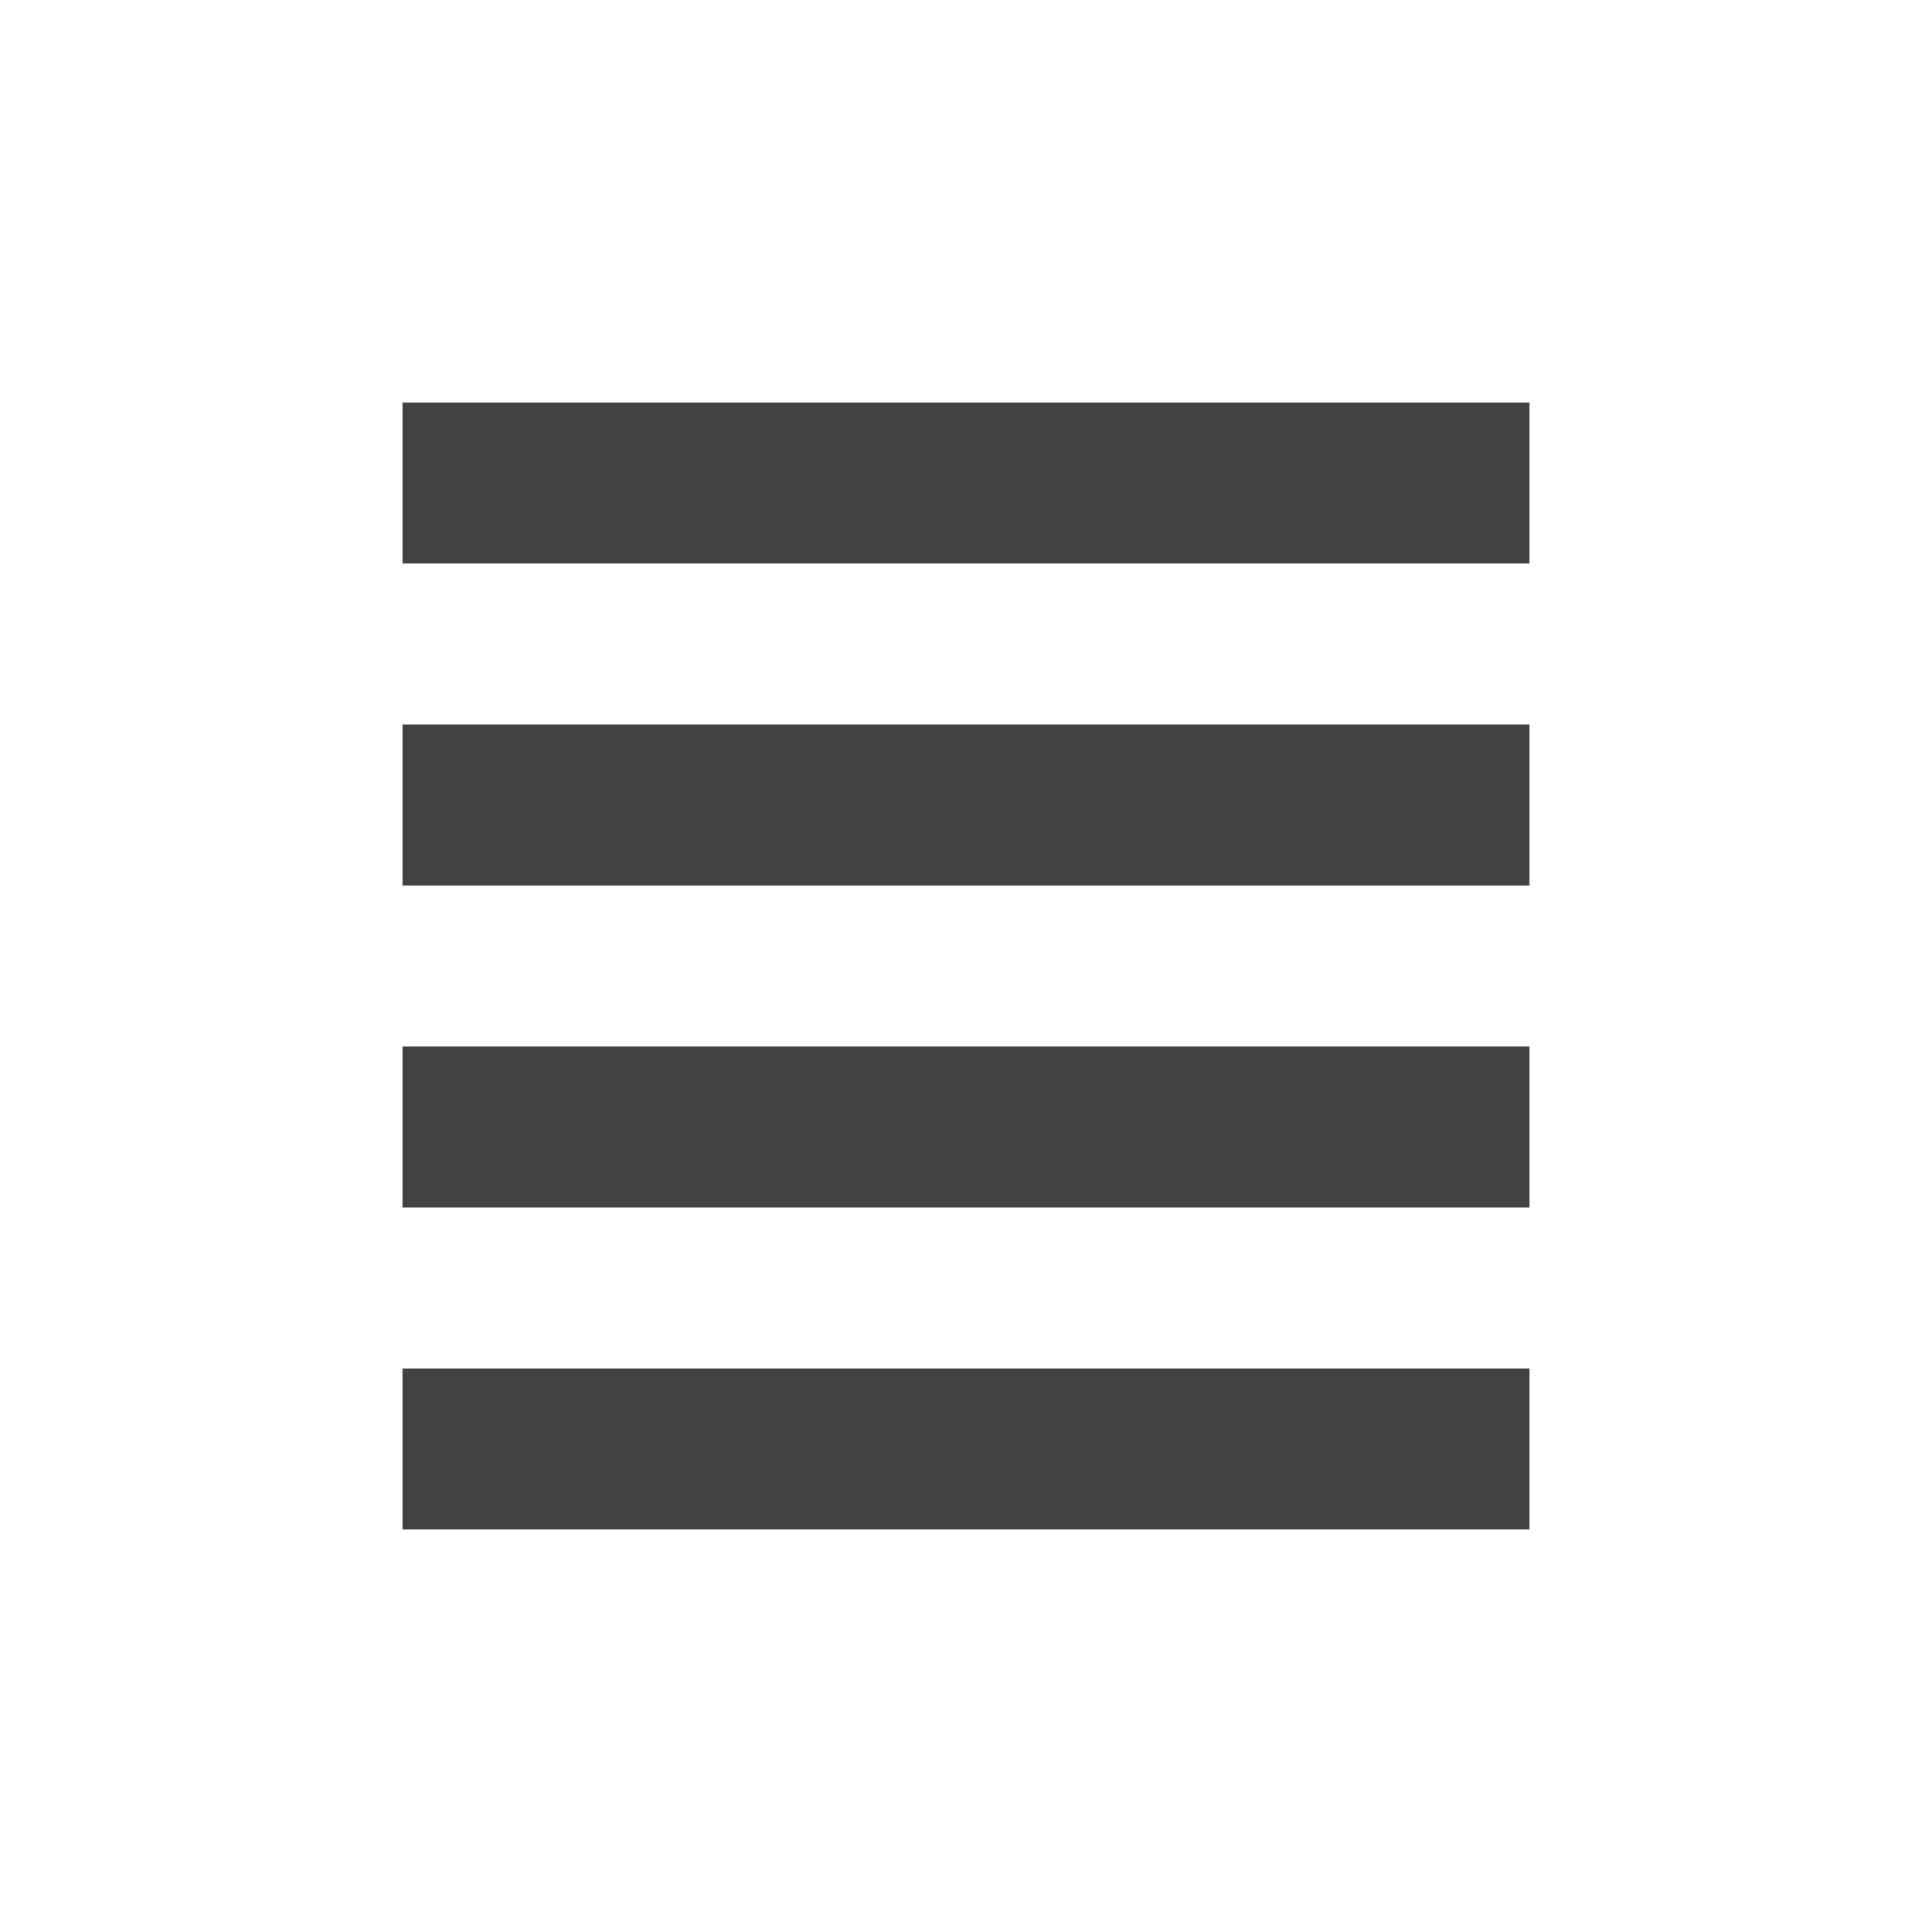
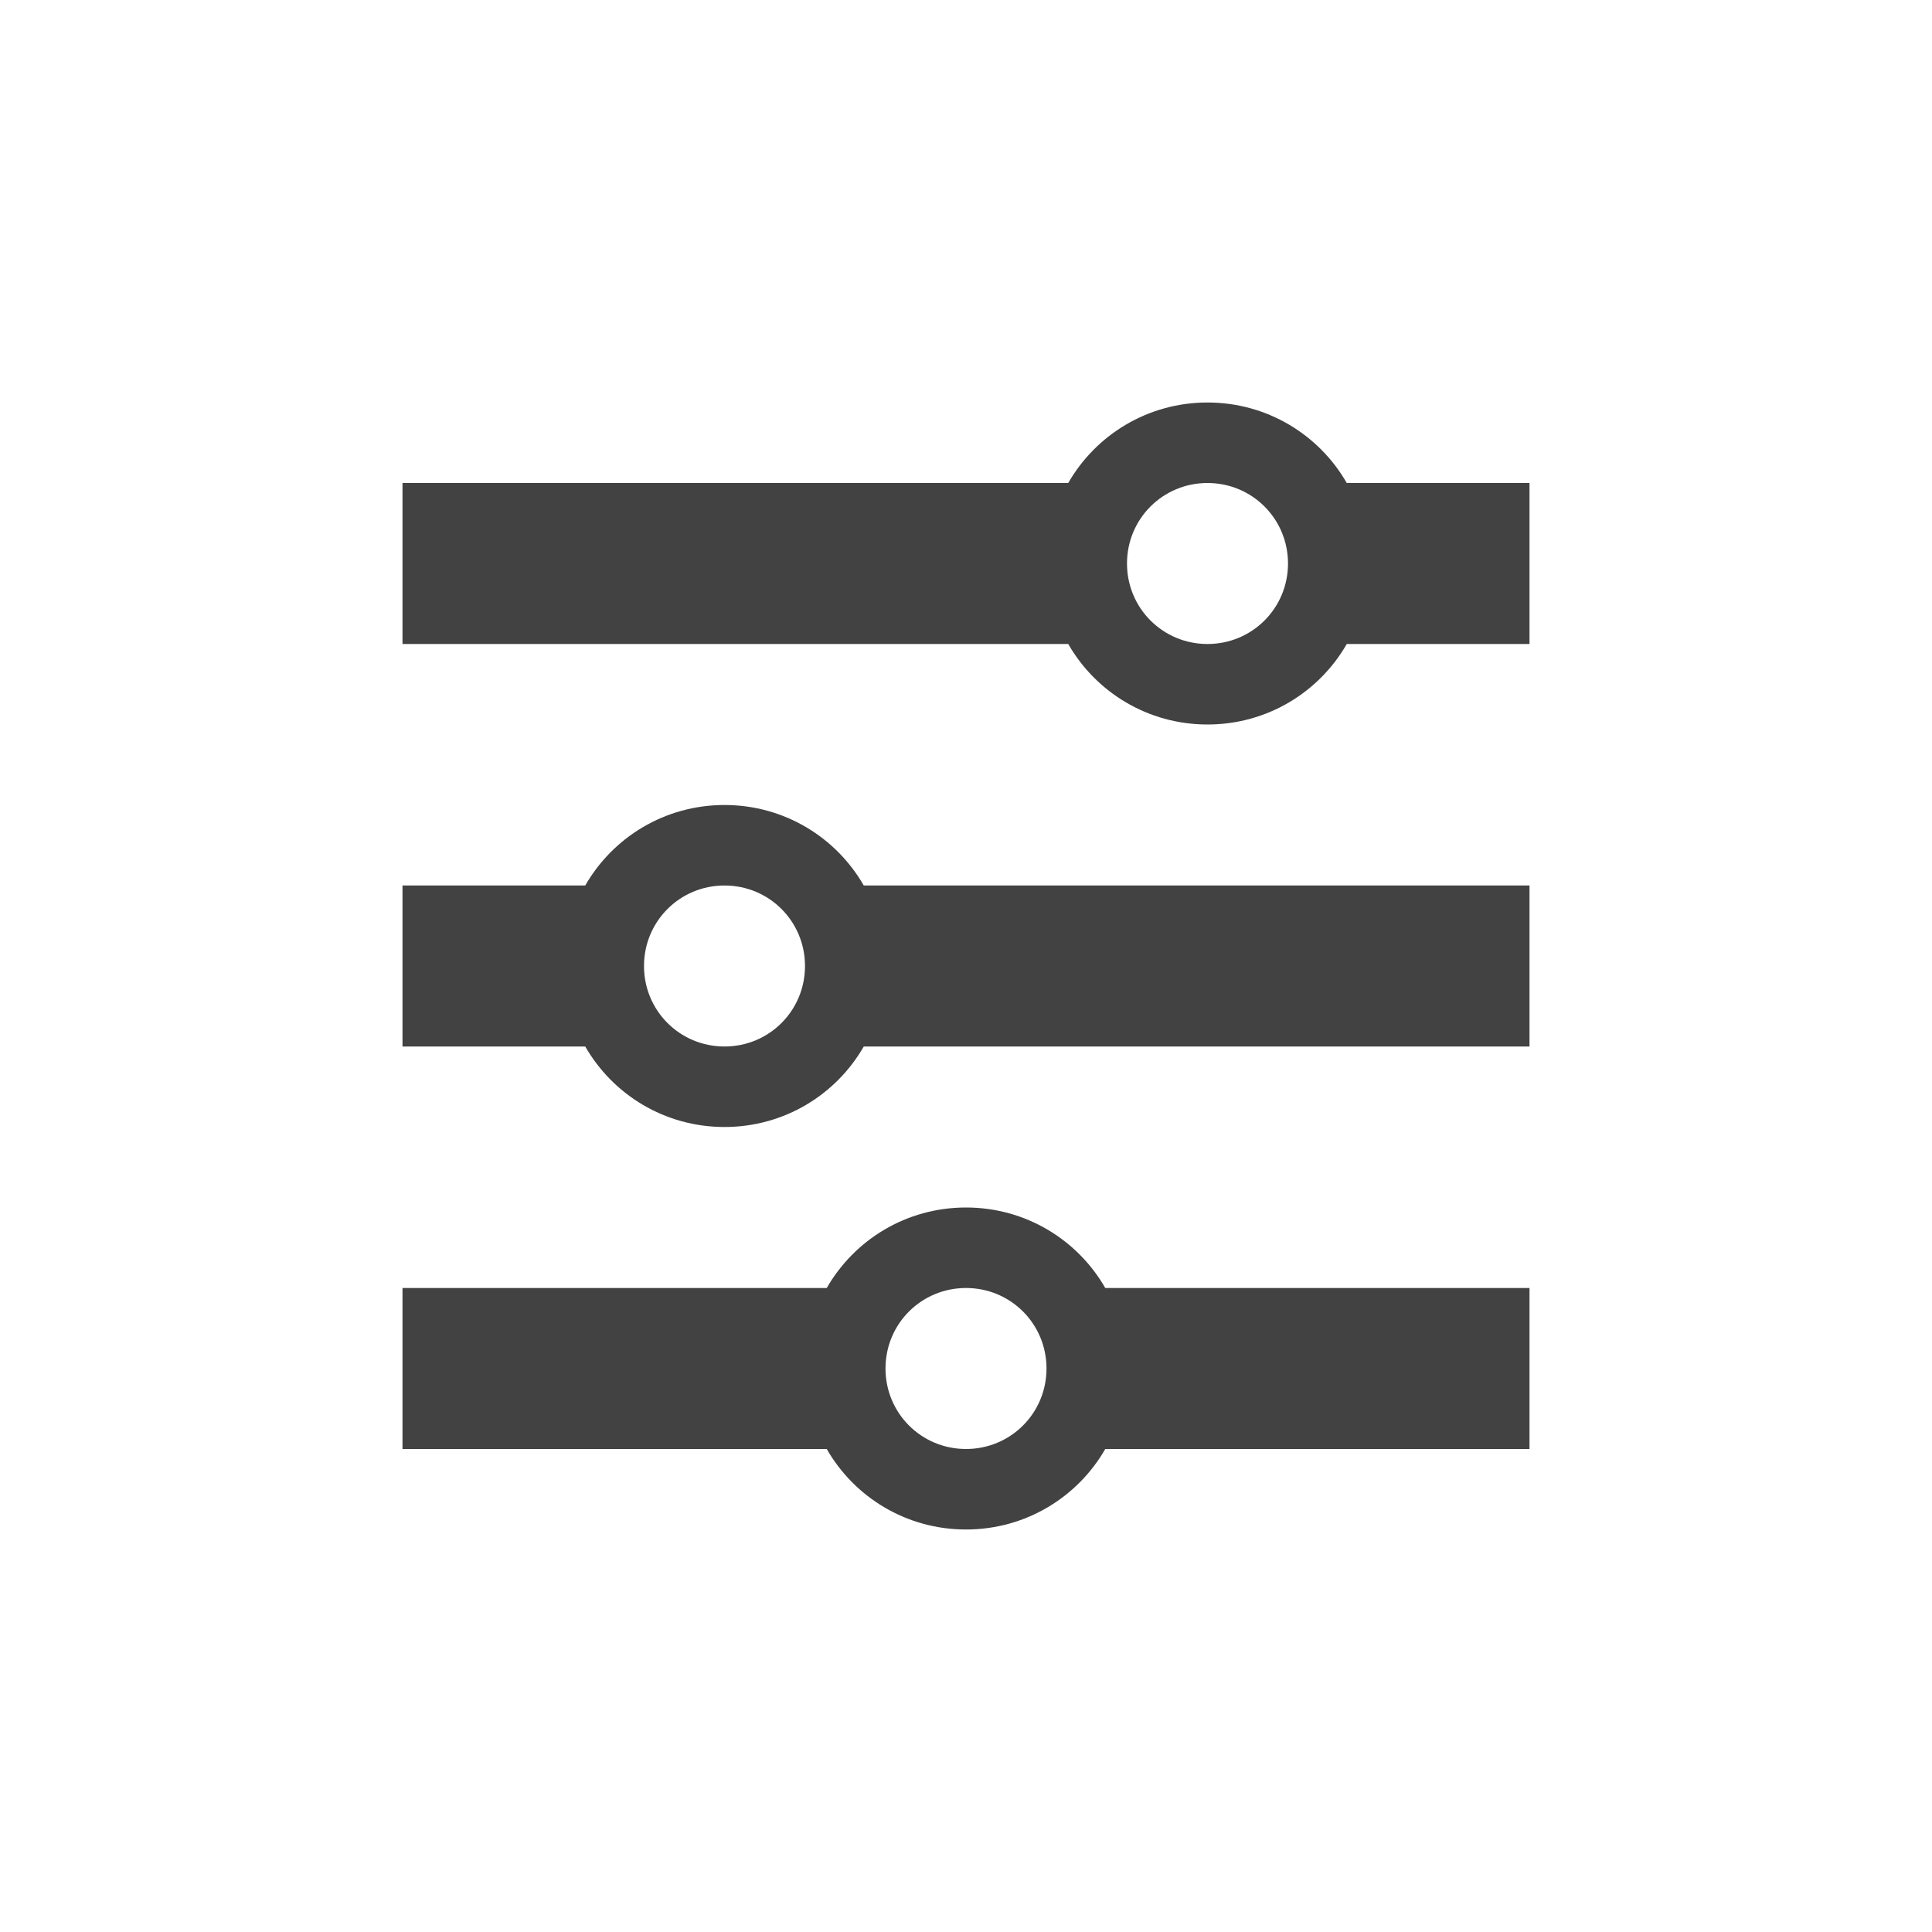
<svg xmlns="http://www.w3.org/2000/svg" width="24px" height="24px" viewBox="0 0 24 24" version="1.1">
  <g id="surface1">
    <defs>
      <style id="current-color-scheme" type="text/css">
   .ColorScheme-Text { color:#424242; } .ColorScheme-Highlight { color:#eeeeee; }
  </style>
    </defs>
-     <path style="fill:currentColor" class="ColorScheme-Text" d="M 5 5 L 5 7 L 19 7 L 19 5 Z M 5 9 L 5 11 L 19 11 L 19 9 Z M 5 13 L 5 15 L 19 15 L 19 13 Z M 5 17 L 5 19 L 19 19 L 19 17 Z M 5 17 " />
+     <path style="fill:currentColor" class="ColorScheme-Text" d="M 15 5 C 14.258 5 13.613 5.402 13.27 6 L 5 6 L 5 8 L 13.27 8 C 13.613 8.598 14.258 9 15 9 C 15.742 9 16.387 8.598 16.73 8 L 19 8 L 19 6 L 16.73 6 C 16.387 5.402 15.742 5 15 5 Z M 15 6 C 15.555 6 16 6.445 16 7 C 16 7.555 15.555 8 15 8 C 14.445 8 14 7.555 14 7 C 14 6.445 14.445 6 15 6 Z M 9 10 C 8.258 10 7.613 10.402 7.27 11 L 5 11 L 5 13 L 7.27 13 C 7.613 13.598 8.258 14 9 14 C 9.742 14 10.387 13.598 10.73 13 L 19 13 L 19 11 L 10.73 11 C 10.387 10.402 9.742 10 9 10 Z M 9 11 C 9.555 11 10 11.445 10 12 C 10 12.555 9.555 13 9 13 C 8.445 13 8 12.555 8 12 C 8 11.445 8.445 11 9 11 Z M 12 15 C 11.258 15 10.613 15.402 10.27 16 L 5 16 L 5 18 L 10.27 18 C 10.613 18.598 11.258 19 12 19 C 12.742 19 13.387 18.598 13.73 18 L 19 18 L 19 16 L 13.73 16 C 13.387 15.402 12.742 15 12 15 Z M 12 16 C 12.555 16 13 16.445 13 17 C 13 17.555 12.555 18 12 18 C 11.445 18 11 17.555 11 17 C 11 16.445 11.445 16 12 16 Z M 12 16 " />
  </g>
</svg>
